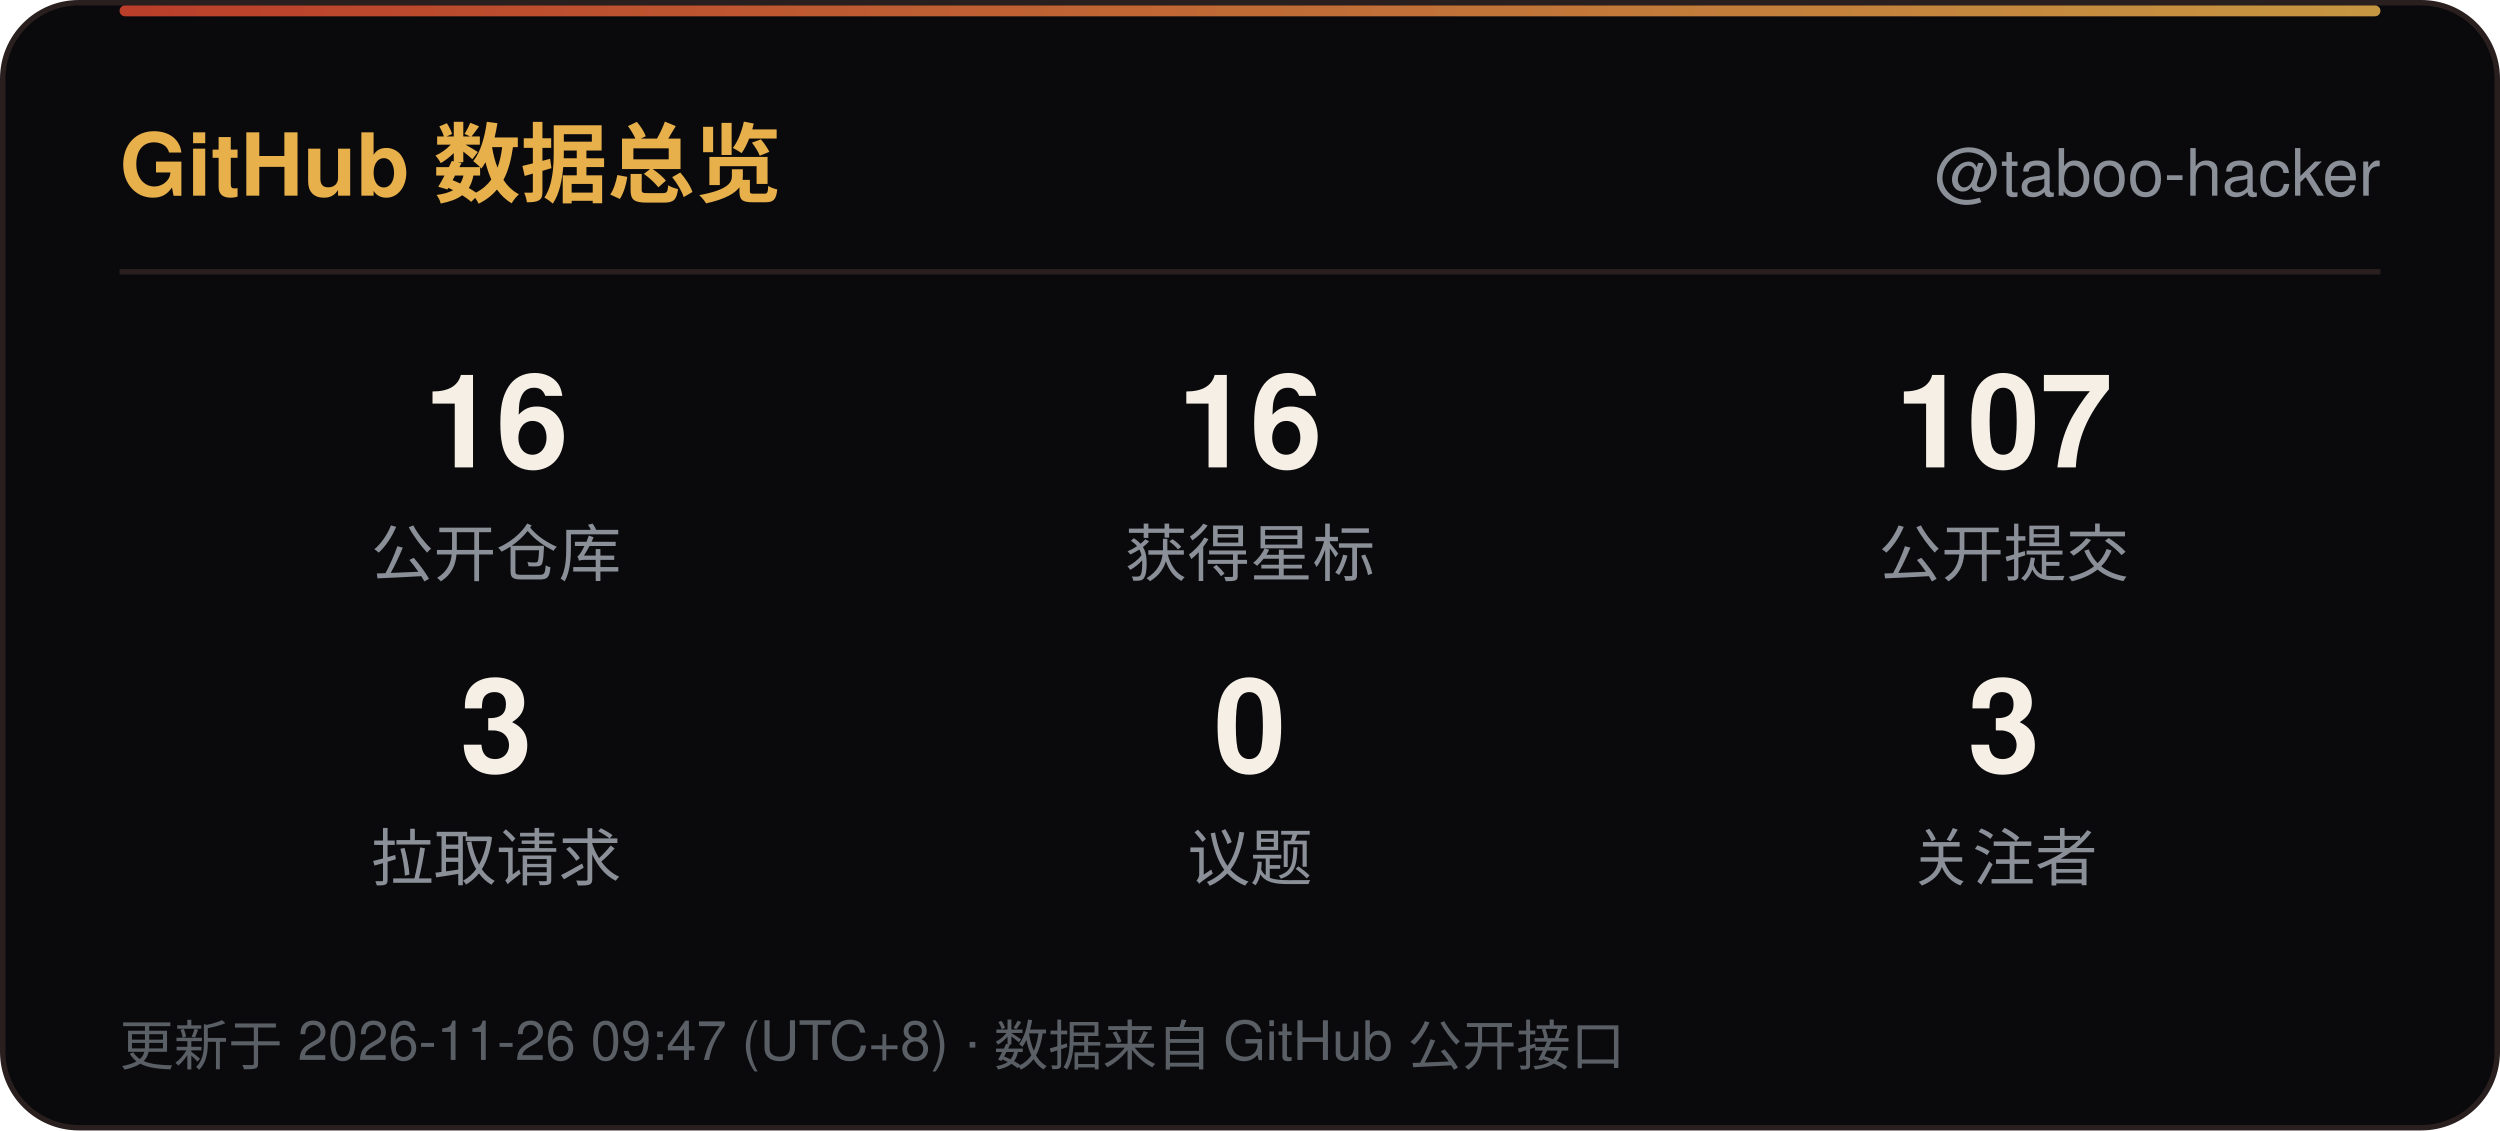
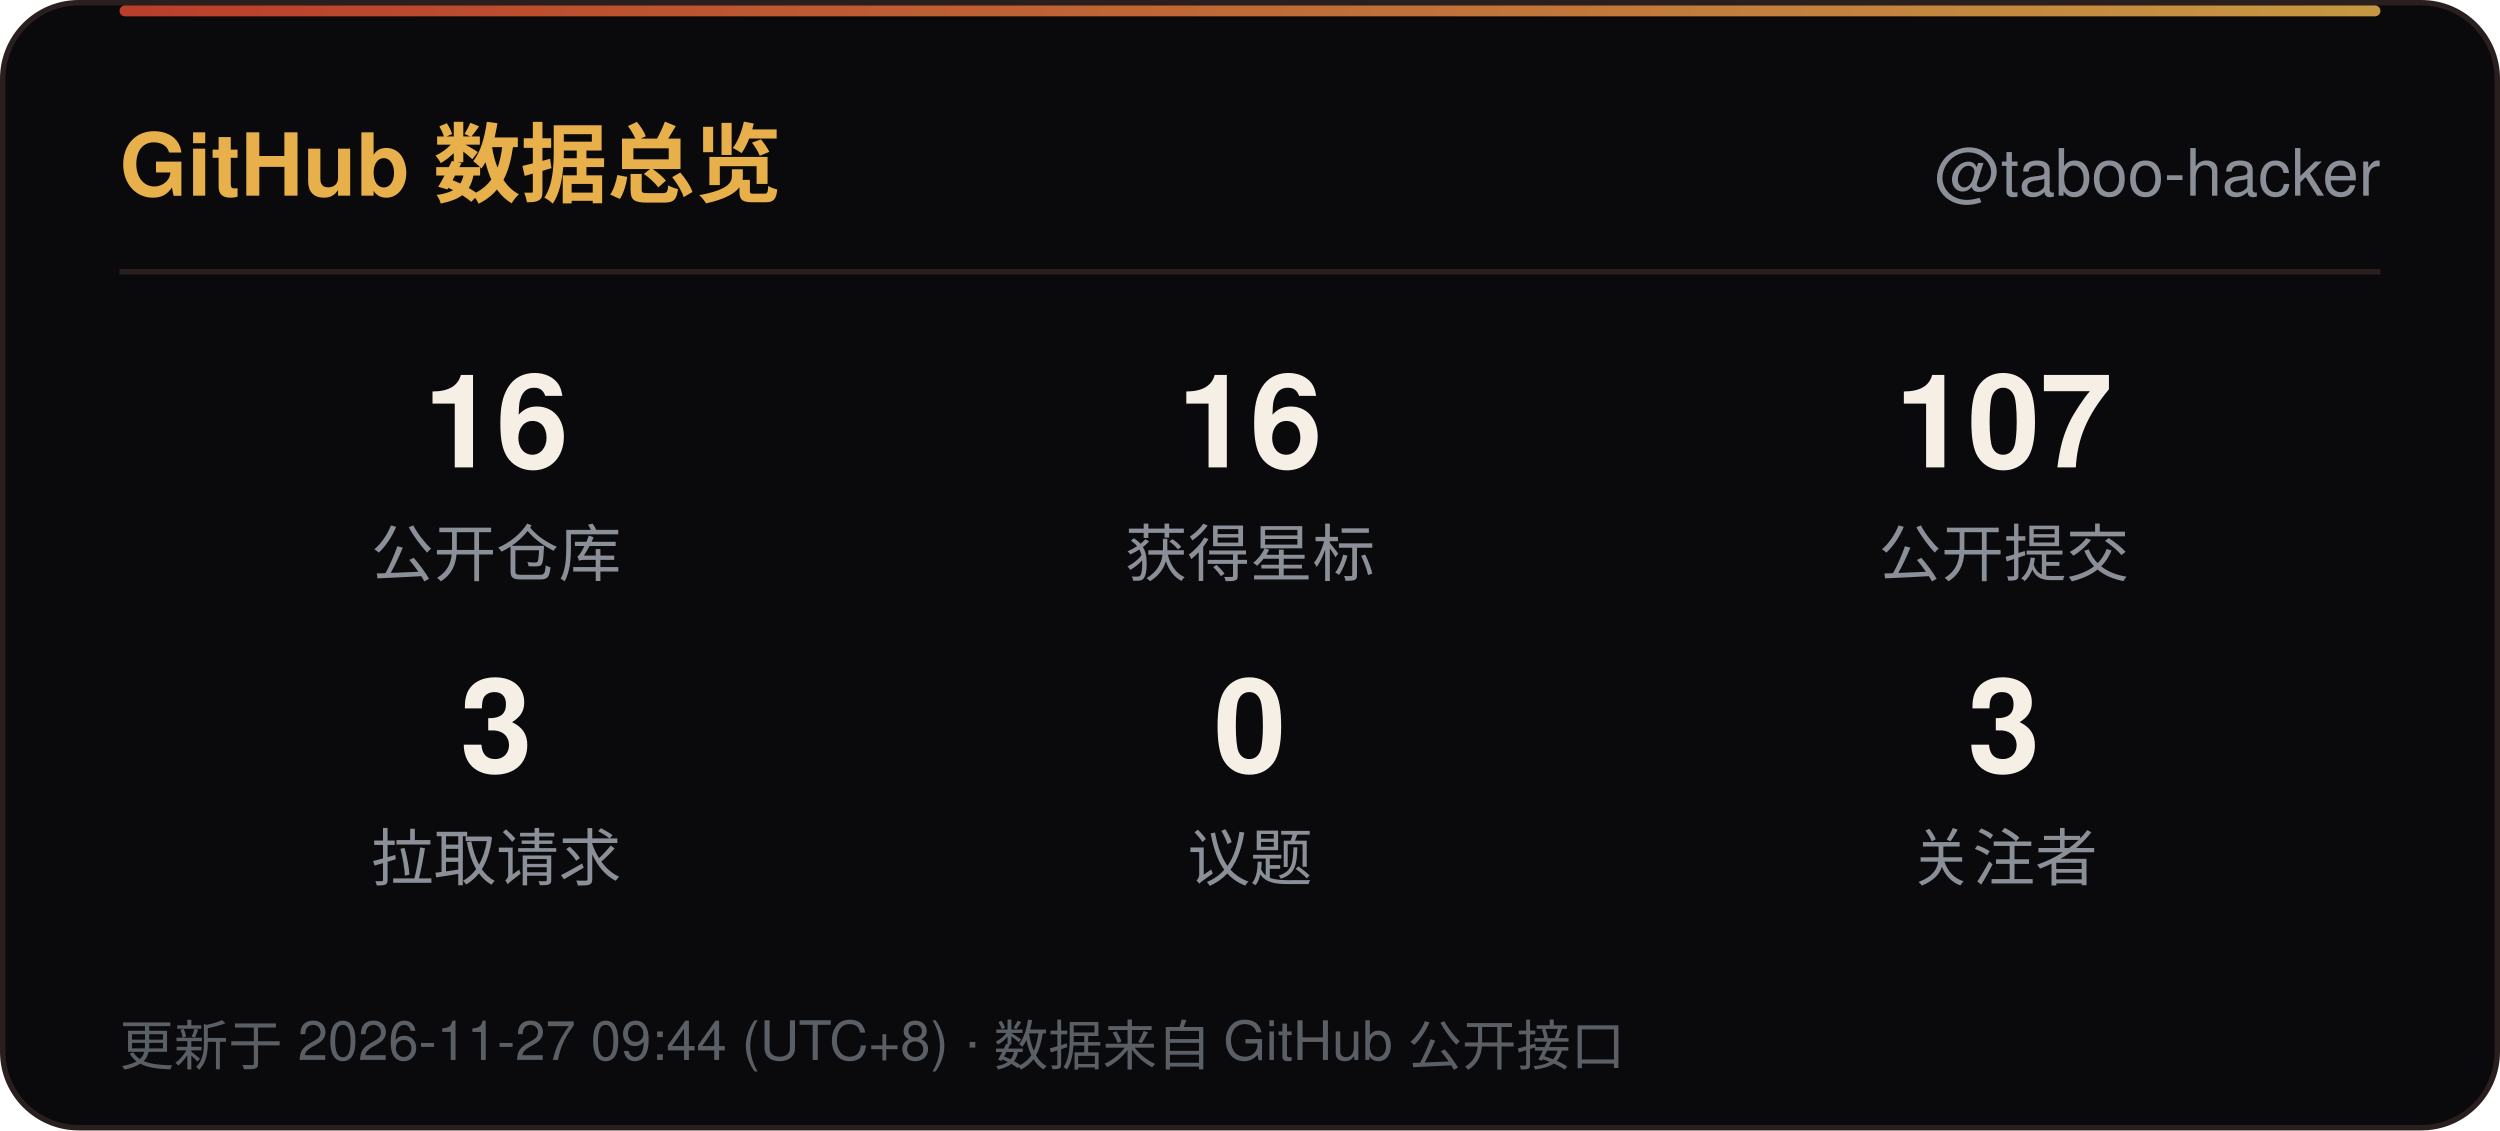
<svg xmlns="http://www.w3.org/2000/svg" width="460" height="208" viewBox="0 0 460 208" role="img" aria-label="GitHub 数据总览">
  <defs>
    <linearGradient id="line" x1="0" y1="0" x2="1" y2="0">
      <stop offset="0" stop-color="#D9482F" />
      <stop offset="1" stop-color="#E8B04B" />
    </linearGradient>
    <linearGradient id="sweep" x1="0" y1="0" x2="1" y2="0">
      <stop offset="0" stop-color="#E8B04B" stop-opacity="0" />
      <stop offset="0.5" stop-color="#E8B04B" stop-opacity="0.6" />
      <stop offset="1" stop-color="#E8B04B" stop-opacity="0" />
    </linearGradient>
  </defs>
  <rect x="0.5" y="0.5" width="459" height="207" rx="14" fill="#0A0A0D" stroke="#2A1F1F" />
  <rect x="22" y="1" width="416" height="2" rx="1" fill="url(#line)" opacity="0.85" />
  <rect x="-140" y="1" width="140" height="2.5" fill="url(#sweep)">
    <animate attributeName="x" values="-140;460" dur="6s" repeatCount="indefinite" />
  </rect>
  <text x="22" y="36" font-family="'Segoe UI',Ubuntu,'Microsoft YaHei','PingFang SC','Noto Sans SC',-apple-system,BlinkMacSystemFont,Helvetica,Arial,sans-serif" font-size="16" font-weight="700" fill="#E8B04B">GitHub 数据总览</text>
  <text x="438" y="36" text-anchor="end" font-family="'Segoe UI',Ubuntu,'Microsoft YaHei','PingFang SC','Noto Sans SC',-apple-system,BlinkMacSystemFont,Helvetica,Arial,sans-serif" font-size="12" fill="#8A8F98">@taboo-hacker</text>
  <line x1="22" y1="50" x2="438" y2="50" stroke="#2A1F1F" />
  <text x="91.3" y="86" text-anchor="middle" font-family="'Segoe UI',Ubuntu,'Microsoft YaHei','PingFang SC','Noto Sans SC',-apple-system,BlinkMacSystemFont,Helvetica,Arial,sans-serif" font-size="24" font-weight="700" fill="#F5EFE6">16</text>
  <text x="91.3" y="106" text-anchor="middle" font-family="'Segoe UI',Ubuntu,'Microsoft YaHei','PingFang SC','Noto Sans SC',-apple-system,BlinkMacSystemFont,Helvetica,Arial,sans-serif" font-size="11.5" fill="#8A8F98">公开仓库</text>
  <text x="230.0" y="86" text-anchor="middle" font-family="'Segoe UI',Ubuntu,'Microsoft YaHei','PingFang SC','Noto Sans SC',-apple-system,BlinkMacSystemFont,Helvetica,Arial,sans-serif" font-size="24" font-weight="700" fill="#F5EFE6">16</text>
  <text x="230.0" y="106" text-anchor="middle" font-family="'Segoe UI',Ubuntu,'Microsoft YaHei','PingFang SC','Noto Sans SC',-apple-system,BlinkMacSystemFont,Helvetica,Arial,sans-serif" font-size="11.5" fill="#8A8F98">获得星标</text>
  <text x="368.7" y="86" text-anchor="middle" font-family="'Segoe UI',Ubuntu,'Microsoft YaHei','PingFang SC','Noto Sans SC',-apple-system,BlinkMacSystemFont,Helvetica,Arial,sans-serif" font-size="24" font-weight="700" fill="#F5EFE6">107</text>
  <text x="368.7" y="106" text-anchor="middle" font-family="'Segoe UI',Ubuntu,'Microsoft YaHei','PingFang SC','Noto Sans SC',-apple-system,BlinkMacSystemFont,Helvetica,Arial,sans-serif" font-size="11.5" fill="#8A8F98">公开提交</text>
  <text x="91.3" y="142" text-anchor="middle" font-family="'Segoe UI',Ubuntu,'Microsoft YaHei','PingFang SC','Noto Sans SC',-apple-system,BlinkMacSystemFont,Helvetica,Arial,sans-serif" font-size="24" font-weight="700" fill="#F5EFE6">3</text>
  <text x="91.3" y="162" text-anchor="middle" font-family="'Segoe UI',Ubuntu,'Microsoft YaHei','PingFang SC','Noto Sans SC',-apple-system,BlinkMacSystemFont,Helvetica,Arial,sans-serif" font-size="11.5" fill="#8A8F98">拉取请求</text>
  <text x="230.0" y="142" text-anchor="middle" font-family="'Segoe UI',Ubuntu,'Microsoft YaHei','PingFang SC','Noto Sans SC',-apple-system,BlinkMacSystemFont,Helvetica,Arial,sans-serif" font-size="24" font-weight="700" fill="#F5EFE6">0</text>
  <text x="230.0" y="162" text-anchor="middle" font-family="'Segoe UI',Ubuntu,'Microsoft YaHei','PingFang SC','Noto Sans SC',-apple-system,BlinkMacSystemFont,Helvetica,Arial,sans-serif" font-size="11.5" fill="#8A8F98">议题</text>
  <text x="368.7" y="142" text-anchor="middle" font-family="'Segoe UI',Ubuntu,'Microsoft YaHei','PingFang SC','Noto Sans SC',-apple-system,BlinkMacSystemFont,Helvetica,Arial,sans-serif" font-size="24" font-weight="700" fill="#F5EFE6">3</text>
  <text x="368.7" y="162" text-anchor="middle" font-family="'Segoe UI',Ubuntu,'Microsoft YaHei','PingFang SC','Noto Sans SC',-apple-system,BlinkMacSystemFont,Helvetica,Arial,sans-serif" font-size="11.5" fill="#8A8F98">关注者</text>
-   <text x="22" y="196" font-family="'Segoe UI',Ubuntu,'Microsoft YaHei','PingFang SC','Noto Sans SC',-apple-system,BlinkMacSystemFont,Helvetica,Arial,sans-serif" font-size="10" fill="#5A5F66">更新于 2026-11-26 09:47 (UTC+8) · 数据来自 GitHub 公开接口</text>
+   <text x="22" y="196" font-family="'Segoe UI',Ubuntu,'Microsoft YaHei','PingFang SC','Noto Sans SC',-apple-system,BlinkMacSystemFont,Helvetica,Arial,sans-serif" font-size="10" fill="#5A5F66">更新于 2026-11-27 09:44 (UTC+8) · 数据来自 GitHub 公开接口</text>
</svg>
